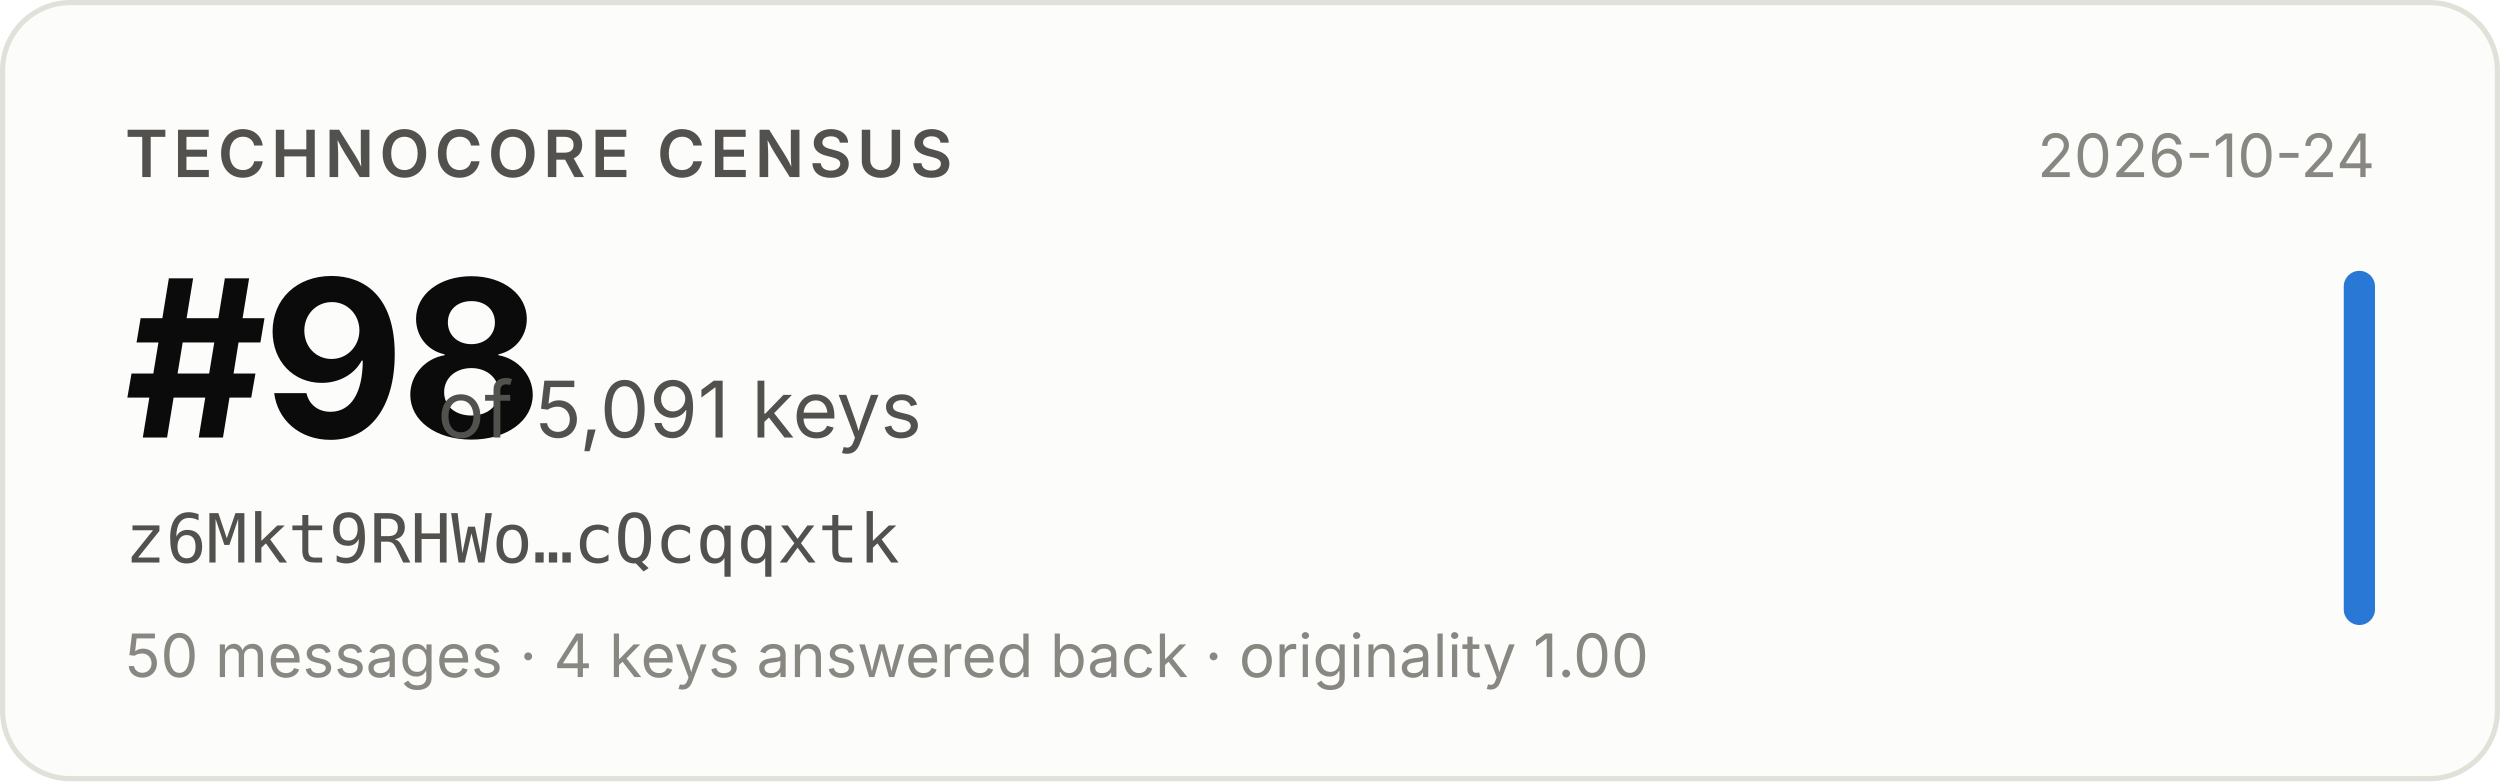
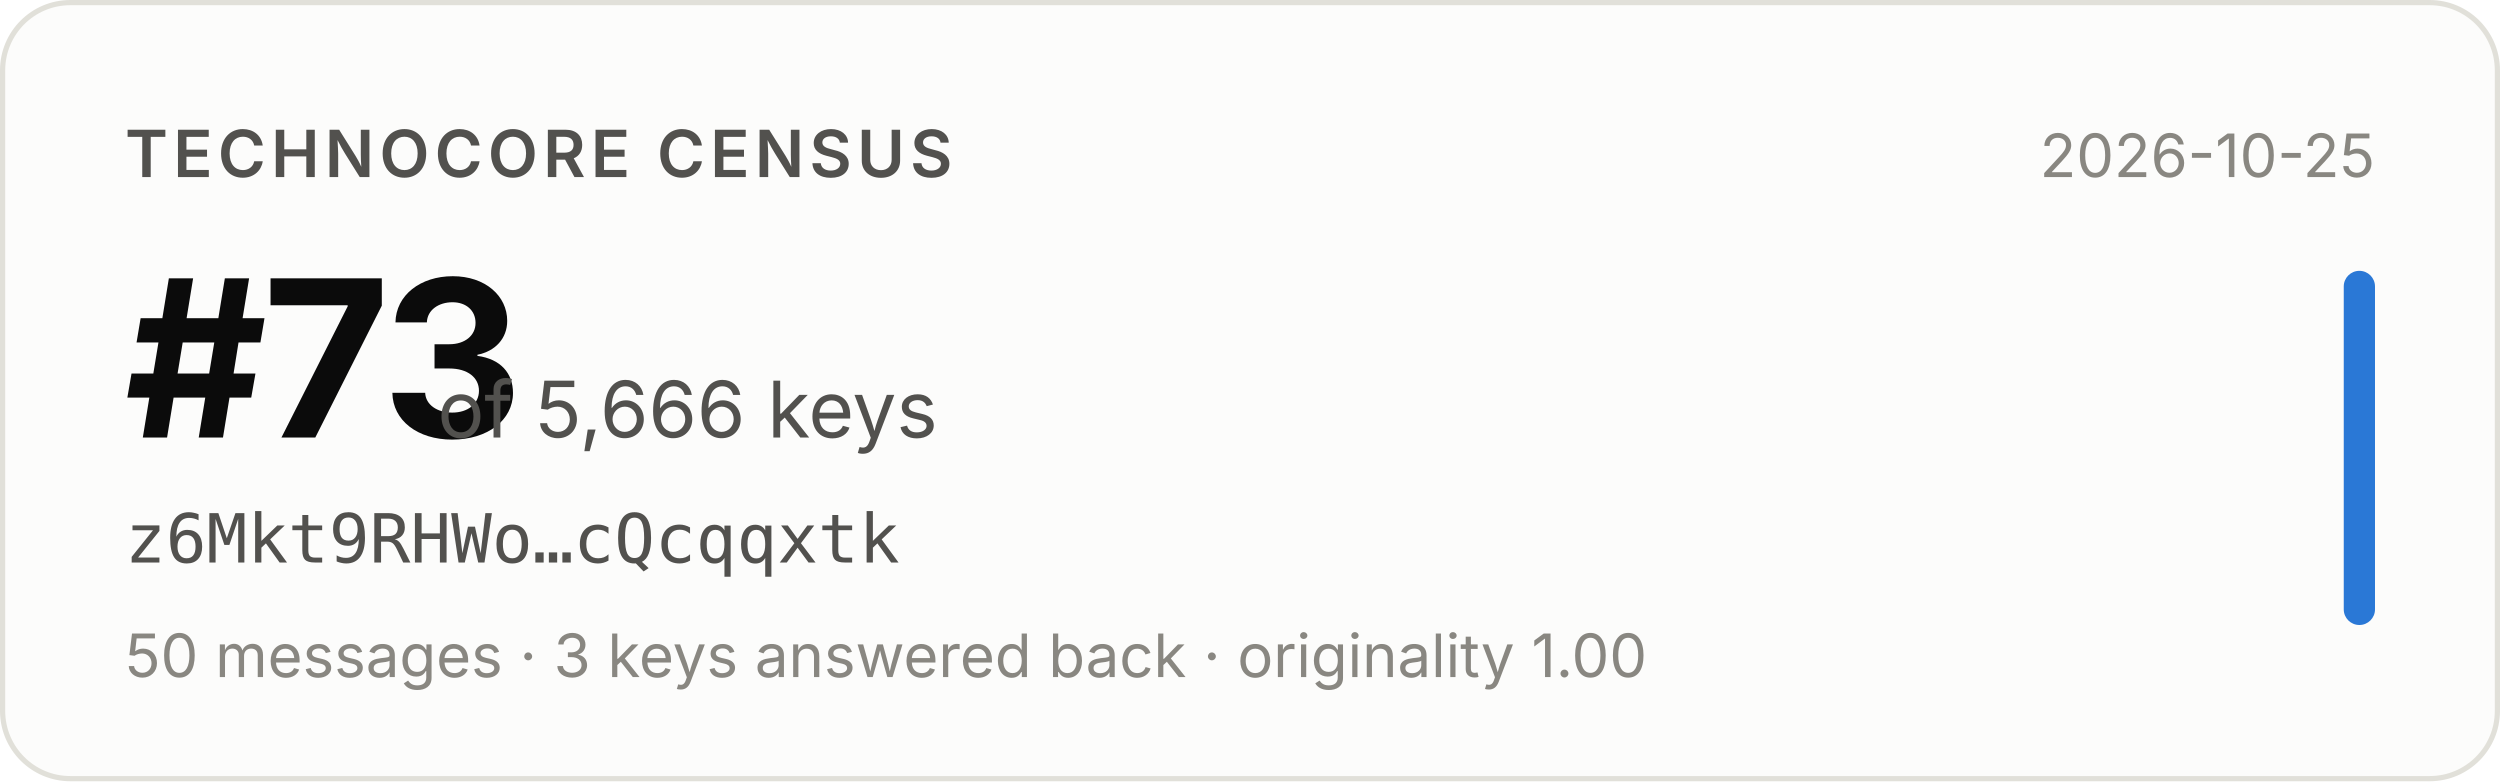
- <svg xmlns="http://www.w3.org/2000/svg" width="480" height="150" viewBox="0 0 480 150" role="img" aria-label="Technocore Census rank #98 of 5,091 keys for z6Mkt9RHWo…cQcqqxtk, snapshot 2026-10-24">
+ <svg xmlns="http://www.w3.org/2000/svg" width="480" height="150" viewBox="0 0 480 150" role="img" aria-label="Technocore Census rank #73 of 5,666 keys for z6Mkt9RHWo…cQcqqxtk, snapshot 2026-10-25">
  <rect x="0.5" y="0.5" width="479" height="149" rx="13" fill="#fcfcfb" stroke="#e1e0d9" />
  <g font-family="system-ui, -apple-system, 'Segoe UI', sans-serif">
    <text x="24" y="34" font-size="12.5" font-weight="600" fill="#52514e" letter-spacing="0.08em">TECHNOCORE CENSUS</text>
-     <text x="24" y="84" font-size="42" font-weight="650" fill="#0b0b0b" letter-spacing="-0.02em">#98</text>
-     <text x="84" y="84" font-size="15" fill="#52514e">of 5,091 keys</text>
+     <text x="24" y="84" font-size="42" font-weight="650" fill="#0b0b0b" letter-spacing="-0.02em">#73</text>
+     <text x="84" y="84" font-size="15" fill="#52514e">of 5,666 keys</text>
    <text x="24" y="108" font-size="13" fill="#52514e" font-family="ui-monospace, SFMono-Regular, Menlo, monospace">z6Mkt9RHWo…cQcqqxtk</text>
-     <text x="24" y="130" font-size="11.5" fill="#898781">50 messages · 4 keys answered back · originality 1.00</text>
-     <text x="456" y="34" font-size="11.5" fill="#898781" text-anchor="end">2026-10-24</text>
+     <text x="24" y="130" font-size="11.5" fill="#898781">50 messages · 3 keys answered back · originality 1.00</text>
+     <text x="456" y="34" font-size="11.5" fill="#898781" text-anchor="end">2026-10-25</text>
    <rect x="450" y="52" width="6" height="68" rx="3" fill="#2a78d6" />
  </g>
</svg>
